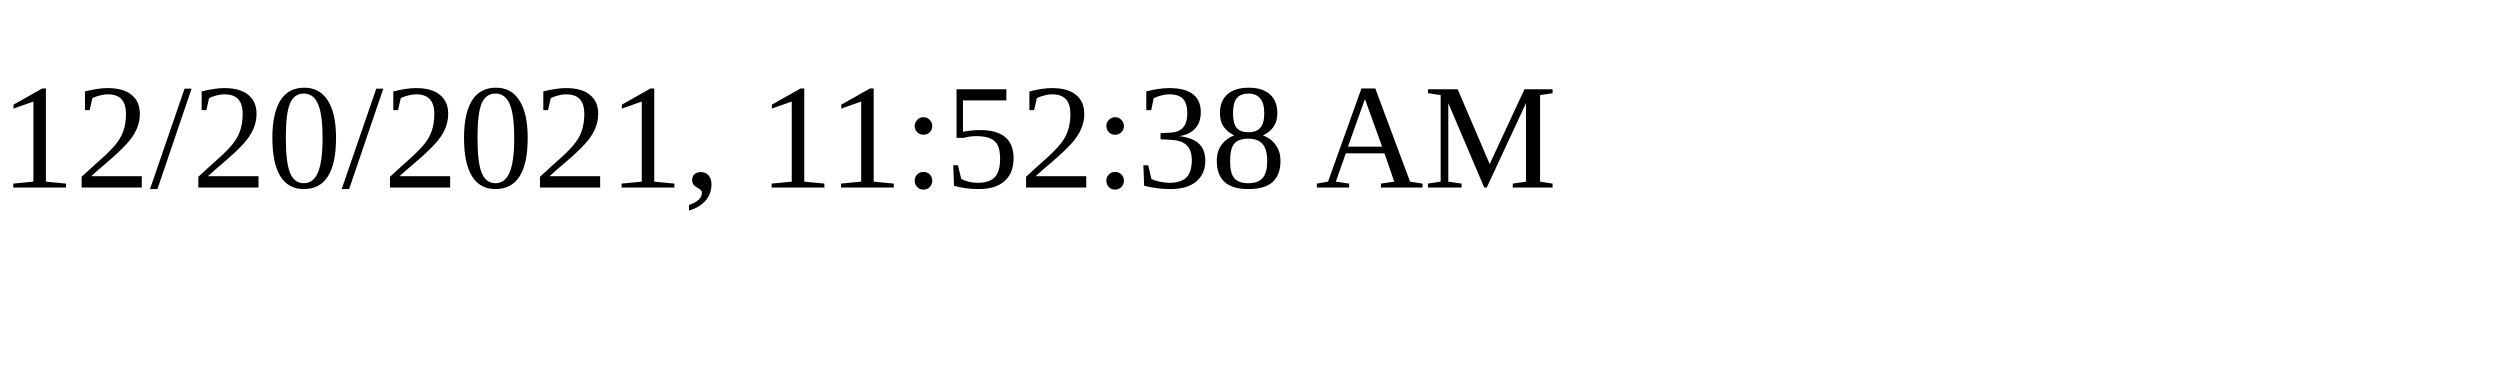
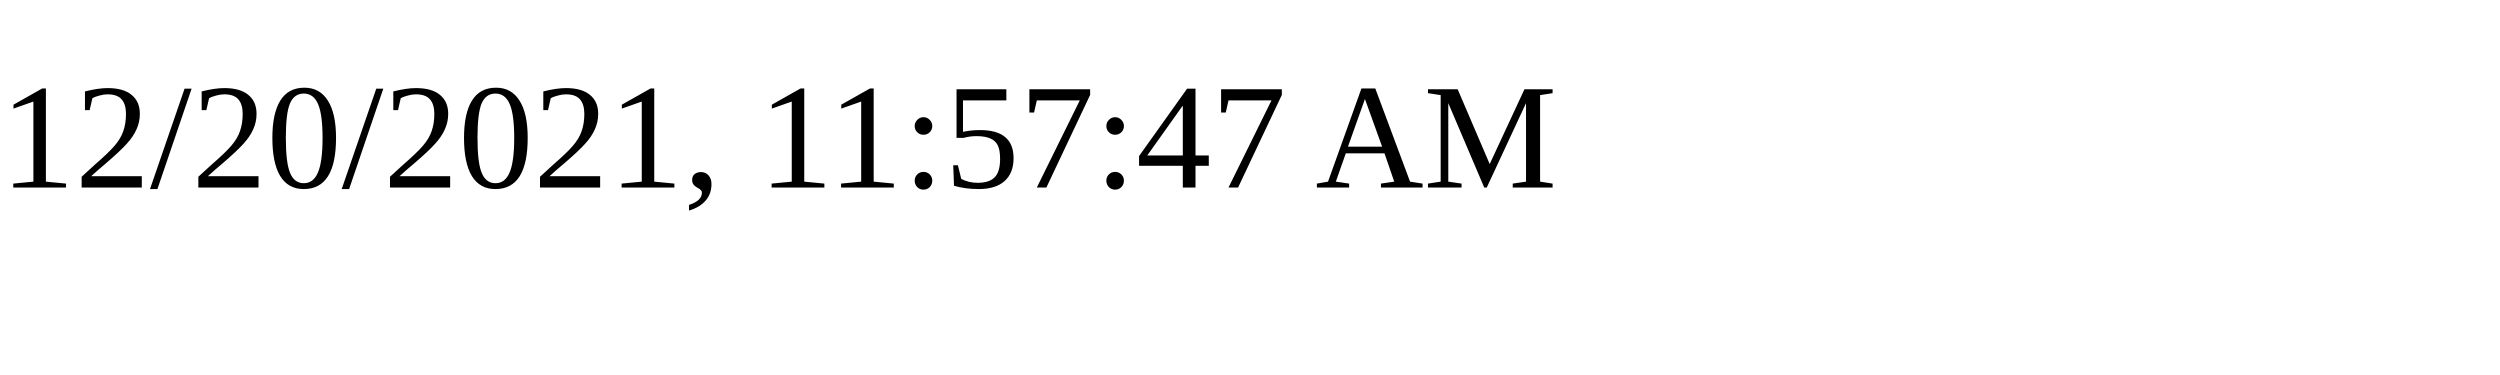
<svg xmlns="http://www.w3.org/2000/svg" height="30" width="200">
-   <text x="0" y="15">12/20/2021, 11:52:38 AM</text>
+   <text x="0" y="15">12/20/2021, 11:57:47 AM</text>
</svg>
